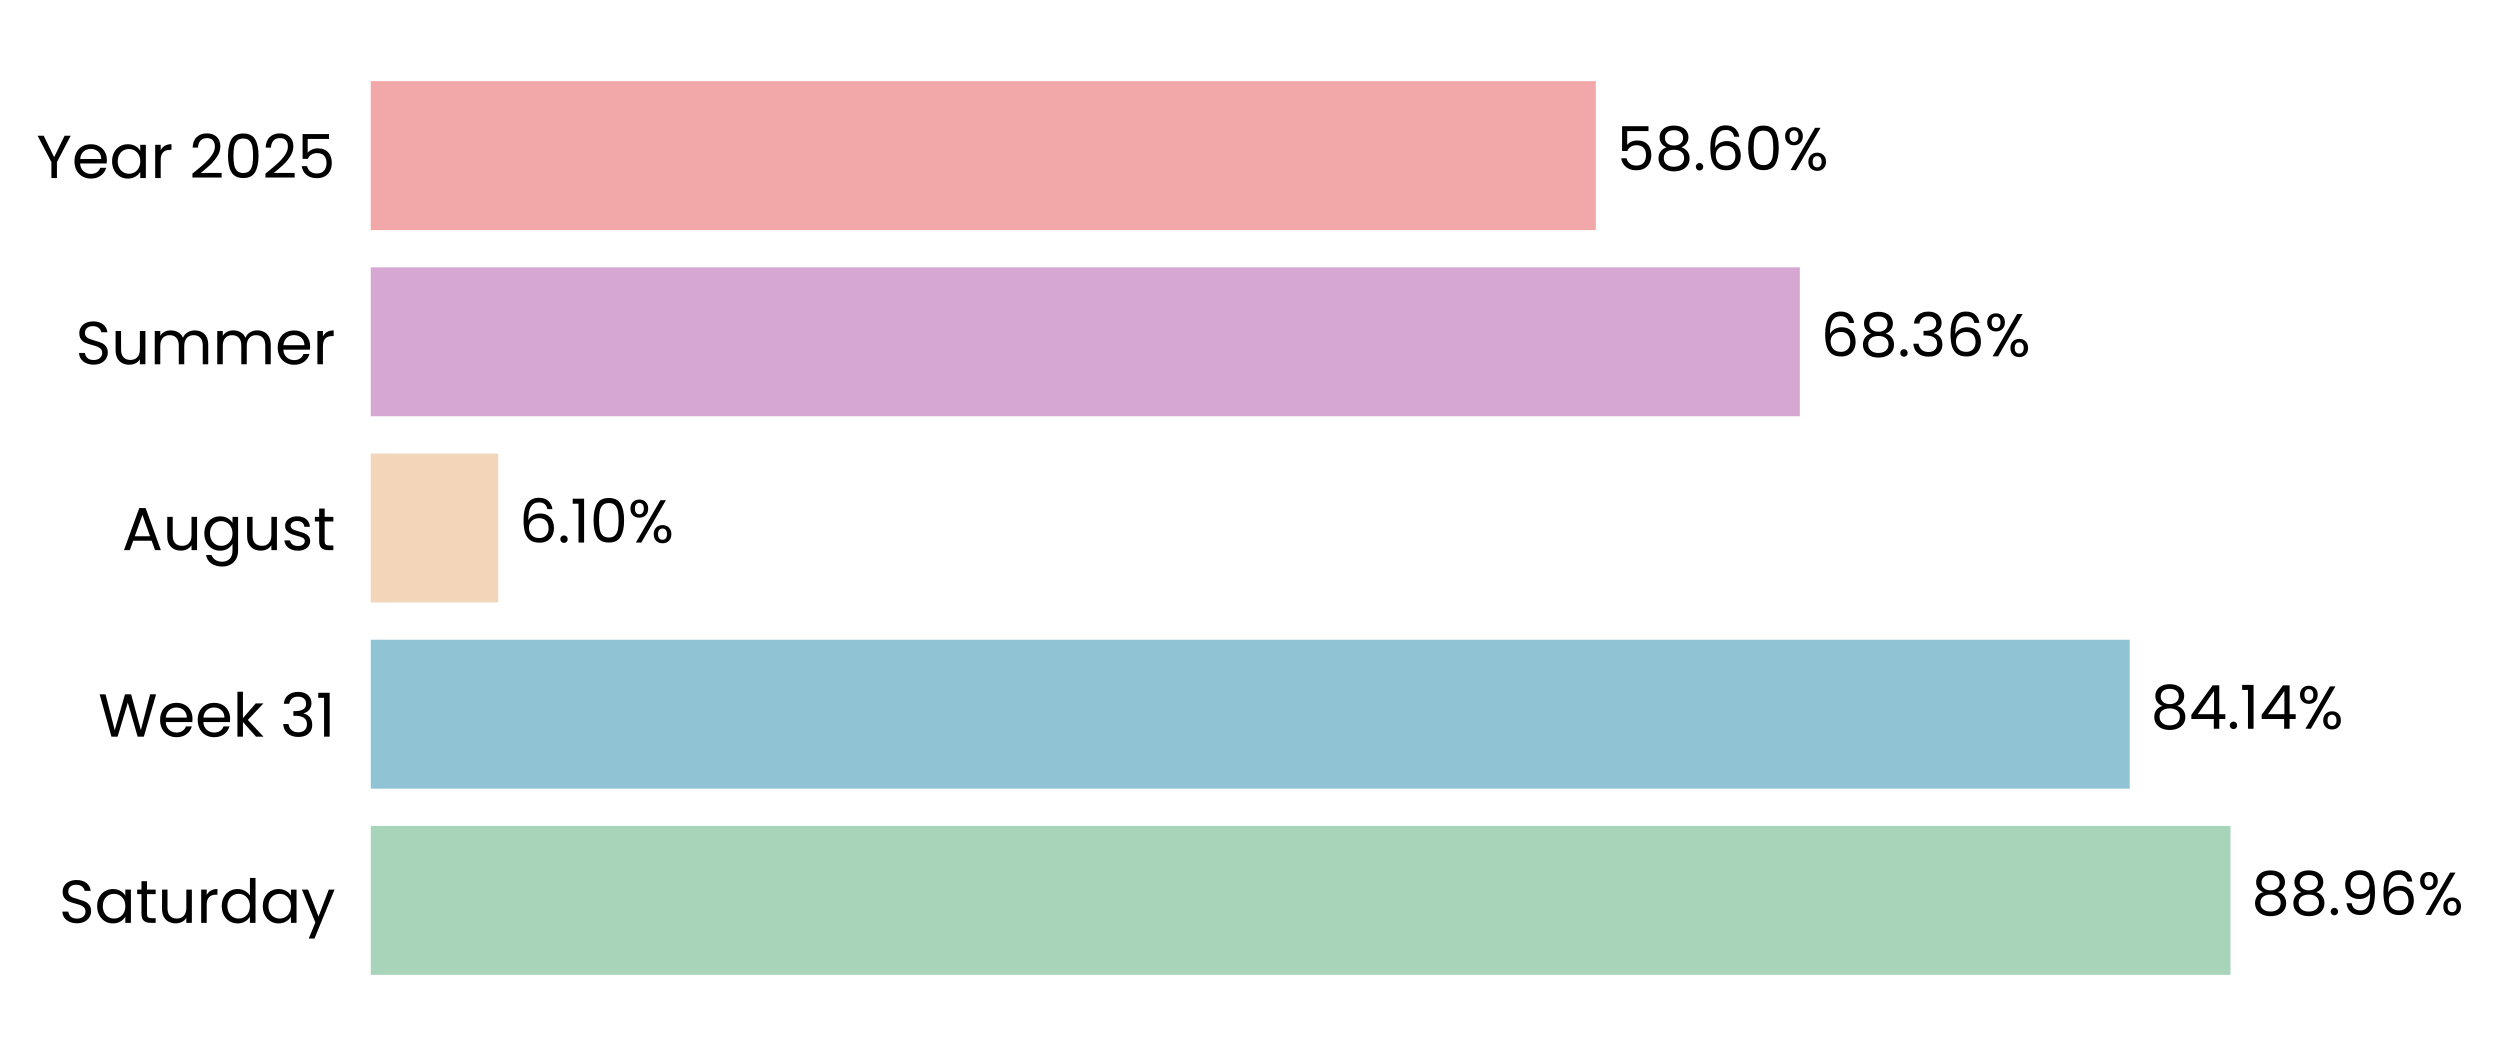
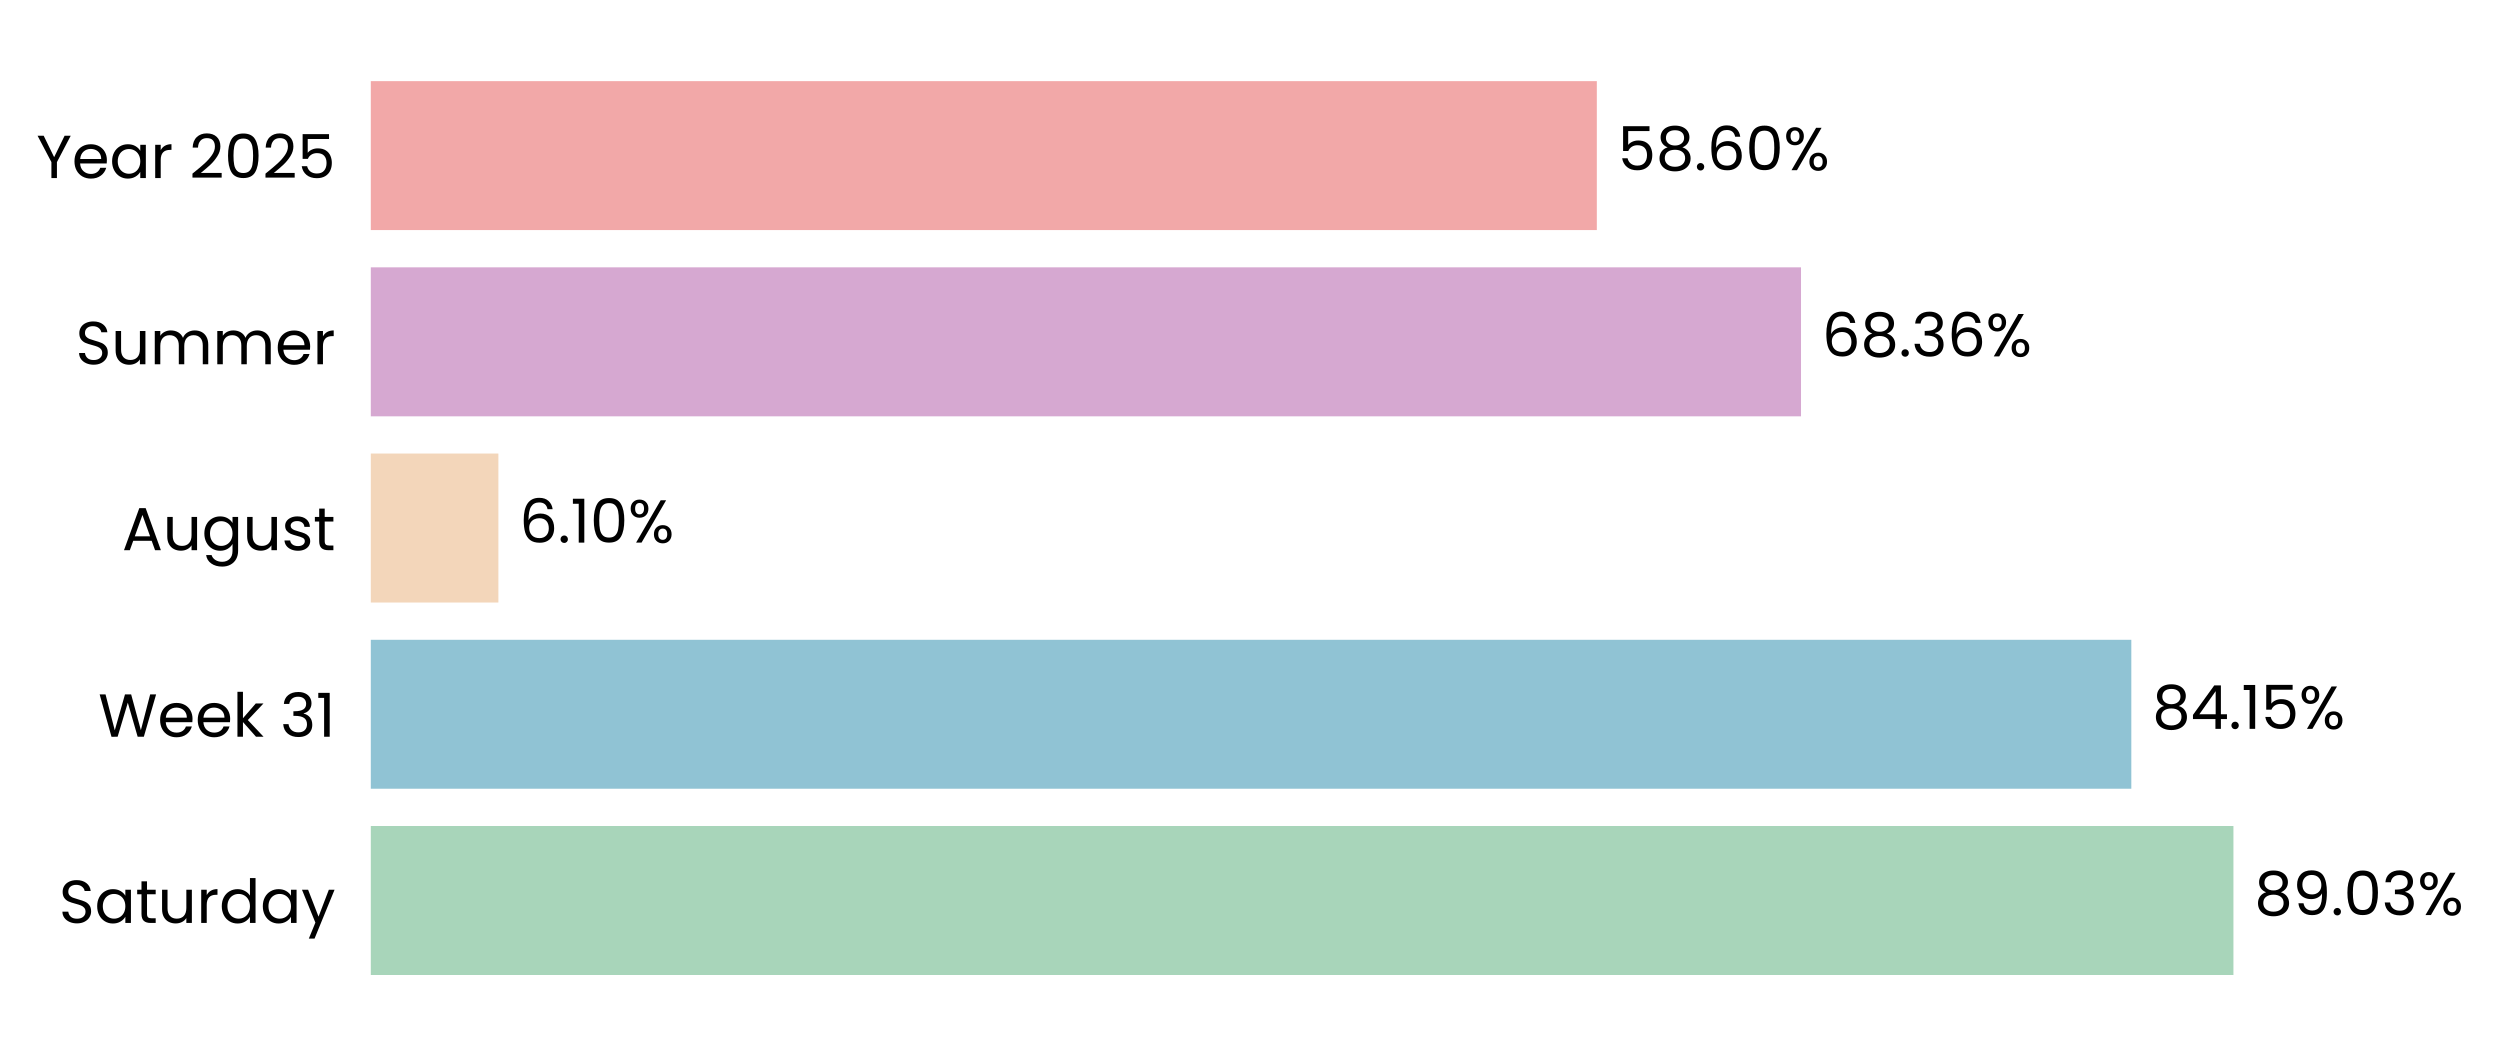
- <svg xmlns="http://www.w3.org/2000/svg" xmlns:xlink="http://www.w3.org/1999/xlink" width="494.326pt" height="208.8pt" viewBox="0 0 494.326 208.8" version="1.1">
+ <svg xmlns="http://www.w3.org/2000/svg" xmlns:xlink="http://www.w3.org/1999/xlink" width="494.268pt" height="208.8pt" viewBox="0 0 494.268 208.8" version="1.1">
  <defs>
    <style type="text/css">*{stroke-linejoin: round; stroke-linecap: butt}</style>
  </defs>
  <g id="figure_1">
    <g id="patch_1">
-       <path d="M 0 208.8  L 494.326 208.8  L 494.326 0  L 0 0  L 0 208.8  z " style="fill: none" />
+       <path d="M 0 208.8  L 494.268 208.8  L 494.268 0  L 0 0  L 0 208.8  z " style="fill: none" />
    </g>
    <g id="axes_1">
      <g id="patch_2">
-         <path d="M 73.311 201.6  L 486.684 201.6  L 486.684 7.2  L 73.311 7.2  L 73.311 201.6  z " style="fill: none" />
+         <path d="M 73.311 201.6  L 486.953 201.6  L 486.953 7.2  L 73.311 7.2  L 73.311 201.6  z " style="fill: none" />
      </g>
      <g id="patch_3">
-         <path d="M 73.311 192.764  L 441.041 192.764  L 441.041 163.309  L 73.311 163.309  z " clip-path="url(#p864dde35a4)" style="fill: #a8d5ba" />
+         <path d="M 73.311 192.764  L 441.567 192.764  L 441.567 163.309  L 73.311 163.309  z " clip-path="url(#pd9aa919cca)" style="fill: #a8d5ba" />
      </g>
      <g id="patch_4">
-         <path d="M 73.311 155.945  L 421.11 155.945  L 421.11 126.491  L 73.311 126.491  z " clip-path="url(#p864dde35a4)" style="fill: #90c3d4" />
+         <path d="M 73.311 155.945  L 421.377 155.945  L 421.377 126.491  L 73.311 126.491  z " clip-path="url(#pd9aa919cca)" style="fill: #90c3d4" />
      </g>
      <g id="patch_5">
-         <path d="M 73.311 119.127  L 98.508 119.127  L 98.508 89.673  L 73.311 89.673  z " clip-path="url(#p864dde35a4)" style="fill: #f3d6ba" />
+         <path d="M 73.311 119.127  L 98.534 119.127  L 98.534 89.673  L 73.311 89.673  z " clip-path="url(#pd9aa919cca)" style="fill: #f3d6ba" />
      </g>
      <g id="patch_6">
-         <path d="M 73.311 82.309  L 355.886 82.309  L 355.886 52.855  L 73.311 52.855  z " clip-path="url(#p864dde35a4)" style="fill: #d6a8d1" />
+         <path d="M 73.311 82.309  L 356.072 82.309  L 356.072 52.855  L 73.311 52.855  z " clip-path="url(#pd9aa919cca)" style="fill: #d6a8d1" />
      </g>
      <g id="patch_7">
-         <path d="M 73.311 45.491  L 315.547 45.491  L 315.547 16.036  L 73.311 16.036  z " clip-path="url(#p864dde35a4)" style="fill: #f2a8a8" />
+         <path d="M 73.311 45.491  L 315.705 45.491  L 315.705 16.036  L 73.311 16.036  z " clip-path="url(#pd9aa919cca)" style="fill: #f2a8a8" />
      </g>
      <g id="matplotlib.axis_1">
        <g id="ytick_1">
          <g id="text_1">
            <g transform="translate(11.65312 182.4764) scale(0.12 -0.12)">
              <defs>
                <path id="Poppins-Regular-53" d="M 1907 -45  Q 1466 -45 1117 112  Q 768 269 569 547  Q 371 826 365 1190  L 986 1190  Q 1018 877 1245 662  Q 1472 448 1907 448  Q 2323 448 2563 656  Q 2803 864 2803 1190  Q 2803 1446 2662 1606  Q 2522 1766 2310 1849  Q 2099 1933 1741 2029  Q 1299 2144 1033 2259  Q 768 2374 579 2620  Q 390 2867 390 3283  Q 390 3648 576 3929  Q 762 4211 1098 4364  Q 1434 4518 1869 4518  Q 2496 4518 2896 4204  Q 3296 3891 3347 3373  L 2707 3373  Q 2675 3629 2438 3824  Q 2202 4019 1811 4019  Q 1446 4019 1216 3830  Q 986 3642 986 3302  Q 986 3059 1123 2905  Q 1261 2752 1462 2672  Q 1664 2592 2029 2490  Q 2470 2368 2739 2249  Q 3008 2131 3200 1884  Q 3392 1638 3392 1216  Q 3392 890 3219 602  Q 3046 314 2707 134  Q 2368 -45 1907 -45  z " transform="scale(0.015625)" />
                <path id="Poppins-Regular-61" d="M 275 1766  Q 275 2304 492 2710  Q 710 3117 1091 3341  Q 1472 3565 1939 3565  Q 2400 3565 2739 3366  Q 3078 3168 3245 2867  L 3245 3507  L 3834 3507  L 3834 0  L 3245 0  L 3245 653  Q 3072 346 2729 144  Q 2387 -58 1933 -58  Q 1466 -58 1088 172  Q 710 403 492 819  Q 275 1235 275 1766  z M 3245 1760  Q 3245 2157 3085 2451  Q 2925 2746 2653 2902  Q 2381 3059 2054 3059  Q 1728 3059 1459 2905  Q 1190 2752 1030 2457  Q 870 2163 870 1766  Q 870 1363 1030 1065  Q 1190 768 1459 611  Q 1728 454 2054 454  Q 2381 454 2653 611  Q 2925 768 3085 1065  Q 3245 1363 3245 1760  z " transform="scale(0.015625)" />
                <path id="Poppins-Regular-74" d="M 1203 3027  L 1203 960  Q 1203 704 1312 598  Q 1421 493 1690 493  L 2118 493  L 2118 0  L 1594 0  Q 1107 0 864 224  Q 621 448 621 960  L 621 3027  L 166 3027  L 166 3507  L 621 3507  L 621 4390  L 1203 4390  L 1203 3507  L 2118 3507  L 2118 3027  L 1203 3027  z " transform="scale(0.015625)" />
                <path id="Poppins-Regular-75" d="M 3603 3507  L 3603 0  L 3021 0  L 3021 518  Q 2854 250 2556 99  Q 2259 -51 1901 -51  Q 1491 -51 1164 118  Q 838 288 649 627  Q 461 966 461 1453  L 461 3507  L 1037 3507  L 1037 1530  Q 1037 1011 1299 732  Q 1562 454 2016 454  Q 2483 454 2752 742  Q 3021 1030 3021 1581  L 3021 3507  L 3603 3507  z " transform="scale(0.015625)" />
                <path id="Poppins-Regular-72" d="M 1075 2938  Q 1229 3238 1513 3404  Q 1798 3571 2208 3571  L 2208 2970  L 2054 2970  Q 1075 2970 1075 1907  L 1075 0  L 493 0  L 493 3507  L 1075 3507  L 1075 2938  z " transform="scale(0.015625)" />
                <path id="Poppins-Regular-64" d="M 275 1766  Q 275 2304 492 2710  Q 710 3117 1091 3341  Q 1472 3565 1946 3565  Q 2355 3565 2707 3376  Q 3059 3187 3245 2880  L 3245 4736  L 3834 4736  L 3834 0  L 3245 0  L 3245 659  Q 3072 346 2733 144  Q 2394 -58 1939 -58  Q 1472 -58 1091 172  Q 710 403 492 819  Q 275 1235 275 1766  z M 3245 1760  Q 3245 2157 3085 2451  Q 2925 2746 2653 2902  Q 2381 3059 2054 3059  Q 1728 3059 1459 2905  Q 1190 2752 1030 2457  Q 870 2163 870 1766  Q 870 1363 1030 1065  Q 1190 768 1459 611  Q 1728 454 2054 454  Q 2381 454 2653 611  Q 2925 768 3085 1065  Q 3245 1363 3245 1760  z " transform="scale(0.015625)" />
                <path id="Poppins-Regular-79" d="M 3514 3507  L 1402 -1651  L 800 -1651  L 1491 38  L 77 3507  L 723 3507  L 1824 666  L 2912 3507  L 3514 3507  z " transform="scale(0.015625)" />
              </defs>
              <use xlink:href="#Poppins-Regular-53" />
              <use xlink:href="#Poppins-Regular-61" transform="translate(58.7 0)" />
              <use xlink:href="#Poppins-Regular-74" transform="translate(126.3 0)" />
              <use xlink:href="#Poppins-Regular-75" transform="translate(162.7 0)" />
              <use xlink:href="#Poppins-Regular-72" transform="translate(226.7 0)" />
              <use xlink:href="#Poppins-Regular-64" transform="translate(264 0)" />
              <use xlink:href="#Poppins-Regular-61" transform="translate(331.5999 0)" />
              <use xlink:href="#Poppins-Regular-79" transform="translate(399.1999 0)" />
            </g>
          </g>
        </g>
        <g id="ytick_2">
          <g id="text_2">
            <g transform="translate(19.42687 145.6582) scale(0.12 -0.12)">
              <defs>
                <path id="Poppins-Regular-57" d="M 6099 4461  L 4806 0  L 4154 0  L 3117 3590  L 2042 0  L 1395 -6  L 147 4461  L 768 4461  L 1741 678  L 2816 4461  L 3469 4461  L 4493 691  L 5472 4461  L 6099 4461  z " transform="scale(0.015625)" />
                <path id="Poppins-Regular-65" d="M 3693 1888  Q 3693 1722 3674 1536  L 870 1536  Q 902 1018 1225 726  Q 1549 435 2010 435  Q 2387 435 2640 611  Q 2893 787 2995 1082  L 3622 1082  Q 3482 576 3059 259  Q 2637 -58 2010 -58  Q 1510 -58 1116 166  Q 723 390 499 803  Q 275 1216 275 1760  Q 275 2304 492 2713  Q 710 3123 1104 3344  Q 1498 3565 2010 3565  Q 2509 3565 2893 3347  Q 3277 3130 3485 2749  Q 3693 2368 3693 1888  z M 3091 2010  Q 3091 2342 2944 2582  Q 2797 2822 2544 2947  Q 2291 3072 1984 3072  Q 1542 3072 1232 2790  Q 922 2509 877 2010  L 3091 2010  z " transform="scale(0.015625)" />
                <path id="Poppins-Regular-6b" d="M 2451 0  L 1075 1549  L 1075 0  L 493 0  L 493 4736  L 1075 4736  L 1075 1952  L 2426 3507  L 3238 3507  L 1587 1760  L 3245 0  L 2451 0  z " transform="scale(0.015625)" />
                <path id="Poppins-Regular-20" transform="scale(0.015625)" />
                <path id="Poppins-Regular-33" d="M 384 3462  Q 429 4051 838 4384  Q 1248 4717 1901 4717  Q 2336 4717 2653 4560  Q 2970 4403 3133 4134  Q 3296 3866 3296 3526  Q 3296 3130 3069 2842  Q 2842 2554 2477 2470  L 2477 2438  Q 2893 2336 3136 2035  Q 3379 1734 3379 1248  Q 3379 883 3212 592  Q 3046 301 2713 134  Q 2381 -32 1914 -32  Q 1235 -32 800 323  Q 365 678 314 1331  L 877 1331  Q 922 947 1190 704  Q 1459 461 1907 461  Q 2355 461 2588 694  Q 2822 928 2822 1299  Q 2822 1779 2502 1990  Q 2182 2202 1536 2202  L 1389 2202  L 1389 2688  L 1542 2688  Q 2131 2694 2432 2883  Q 2733 3072 2733 3469  Q 2733 3808 2512 4013  Q 2291 4218 1882 4218  Q 1485 4218 1241 4013  Q 998 3808 954 3462  L 384 3462  z " transform="scale(0.015625)" />
                <path id="Poppins-Regular-31" d="M 243 4096  L 243 4627  L 1446 4627  L 1446 0  L 858 0  L 858 4096  L 243 4096  z " transform="scale(0.015625)" />
              </defs>
              <use xlink:href="#Poppins-Regular-57" />
              <use xlink:href="#Poppins-Regular-65" transform="translate(97.59999 0)" />
              <use xlink:href="#Poppins-Regular-65" transform="translate(159.6 0)" />
              <use xlink:href="#Poppins-Regular-6b" transform="translate(221.6 0)" />
              <use xlink:href="#Poppins-Regular-20" transform="translate(273.0999 0)" />
              <use xlink:href="#Poppins-Regular-33" transform="translate(299.7999 0)" />
              <use xlink:href="#Poppins-Regular-31" transform="translate(358.6999 0)" />
            </g>
          </g>
        </g>
        <g id="ytick_3">
          <g id="text_3">
            <g transform="translate(24.11812 108.78) scale(0.12 -0.12)">
              <defs>
                <path id="Poppins-Regular-41" d="M 3130 992  L 1184 992  L 826 0  L 211 0  L 1824 4435  L 2496 4435  L 4102 0  L 3488 0  L 3130 992  z M 2963 1466  L 2157 3718  L 1350 1466  L 2963 1466  z " transform="scale(0.015625)" />
                <path id="Poppins-Regular-67" d="M 1939 3565  Q 2394 3565 2736 3366  Q 3078 3168 3245 2867  L 3245 3507  L 3834 3507  L 3834 -77  Q 3834 -557 3629 -931  Q 3424 -1306 3043 -1517  Q 2662 -1728 2157 -1728  Q 1466 -1728 1005 -1401  Q 544 -1075 461 -512  L 1037 -512  Q 1133 -832 1433 -1027  Q 1734 -1222 2157 -1222  Q 2637 -1222 2941 -921  Q 3245 -621 3245 -77  L 3245 659  Q 3072 352 2733 147  Q 2394 -58 1939 -58  Q 1472 -58 1091 172  Q 710 403 492 819  Q 275 1235 275 1766  Q 275 2304 492 2710  Q 710 3117 1091 3341  Q 1472 3565 1939 3565  z M 3245 1760  Q 3245 2157 3085 2451  Q 2925 2746 2653 2902  Q 2381 3059 2054 3059  Q 1728 3059 1459 2905  Q 1190 2752 1030 2457  Q 870 2163 870 1766  Q 870 1363 1030 1065  Q 1190 768 1459 611  Q 1728 454 2054 454  Q 2381 454 2653 611  Q 2925 768 3085 1065  Q 3245 1363 3245 1760  z " transform="scale(0.015625)" />
                <path id="Poppins-Regular-73" d="M 1734 -58  Q 1331 -58 1011 80  Q 691 218 505 464  Q 320 710 301 1030  L 902 1030  Q 928 768 1149 601  Q 1370 435 1728 435  Q 2061 435 2253 582  Q 2445 730 2445 954  Q 2445 1184 2240 1296  Q 2035 1408 1606 1517  Q 1216 1619 969 1724  Q 723 1830 547 2038  Q 371 2246 371 2586  Q 371 2854 531 3078  Q 691 3302 985 3433  Q 1280 3565 1658 3565  Q 2240 3565 2598 3270  Q 2957 2976 2982 2464  L 2400 2464  Q 2381 2739 2179 2905  Q 1978 3072 1638 3072  Q 1325 3072 1139 2937  Q 954 2803 954 2586  Q 954 2413 1066 2301  Q 1178 2189 1347 2121  Q 1517 2054 1818 1971  Q 2195 1869 2432 1769  Q 2669 1670 2838 1472  Q 3008 1274 3014 954  Q 3014 666 2854 435  Q 2694 205 2403 73  Q 2112 -58 1734 -58  z " transform="scale(0.015625)" />
              </defs>
              <use xlink:href="#Poppins-Regular-41" />
              <use xlink:href="#Poppins-Regular-75" transform="translate(67.39999 0)" />
              <use xlink:href="#Poppins-Regular-67" transform="translate(131.4 0)" />
              <use xlink:href="#Poppins-Regular-75" transform="translate(199 0)" />
              <use xlink:href="#Poppins-Regular-73" transform="translate(263 0)" />
              <use xlink:href="#Poppins-Regular-74" transform="translate(315.2 0)" />
            </g>
          </g>
        </g>
        <g id="ytick_4">
          <g id="text_4">
            <g transform="translate(14.95125 72.02182) scale(0.12 -0.12)">
              <defs>
                <path id="Poppins-Regular-6d" d="M 4710 3571  Q 5120 3571 5440 3401  Q 5760 3232 5945 2893  Q 6131 2554 6131 2067  L 6131 0  L 5555 0  L 5555 1984  Q 5555 2509 5296 2787  Q 5037 3066 4595 3066  Q 4141 3066 3872 2774  Q 3603 2483 3603 1933  L 3603 0  L 3027 0  L 3027 1984  Q 3027 2509 2768 2787  Q 2509 3066 2067 3066  Q 1613 3066 1344 2774  Q 1075 2483 1075 1933  L 1075 0  L 493 0  L 493 3507  L 1075 3507  L 1075 3002  Q 1248 3277 1539 3424  Q 1830 3571 2182 3571  Q 2624 3571 2963 3372  Q 3302 3174 3469 2790  Q 3616 3162 3955 3366  Q 4294 3571 4710 3571  z " transform="scale(0.015625)" />
              </defs>
              <use xlink:href="#Poppins-Regular-53" />
              <use xlink:href="#Poppins-Regular-75" transform="translate(58.7 0)" />
              <use xlink:href="#Poppins-Regular-6d" transform="translate(122.7 0)" />
              <use xlink:href="#Poppins-Regular-6d" transform="translate(225.7 0)" />
              <use xlink:href="#Poppins-Regular-65" transform="translate(328.7 0)" />
              <use xlink:href="#Poppins-Regular-72" transform="translate(390.6999 0)" />
            </g>
          </g>
        </g>
        <g id="ytick_5">
          <g id="text_5">
            <g transform="translate(7.2 35.20364) scale(0.12 -0.12)">
              <defs>
                <path id="Poppins-Regular-59" d="M 3616 4461  L 2163 1683  L 2163 0  L 1581 0  L 1581 1683  L 122 4461  L 768 4461  L 1869 2202  L 2970 4461  L 3616 4461  z " transform="scale(0.015625)" />
                <path id="Poppins-Regular-32" d="M 326 467  Q 1139 1120 1600 1539  Q 2061 1958 2377 2416  Q 2694 2874 2694 3315  Q 2694 3731 2492 3971  Q 2291 4211 1843 4211  Q 1408 4211 1168 3939  Q 928 3667 909 3213  L 346 3213  Q 371 3930 780 4320  Q 1190 4710 1837 4710  Q 2496 4710 2883 4345  Q 3270 3981 3270 3341  Q 3270 2810 2953 2307  Q 2637 1805 2233 1424  Q 1830 1043 1203 538  L 3405 538  L 3405 51  L 326 51  L 326 467  z " transform="scale(0.015625)" />
                <path id="Poppins-Regular-30" d="M 397 2362  Q 397 3462 755 4080  Q 1114 4698 2010 4698  Q 2899 4698 3257 4080  Q 3616 3462 3616 2362  Q 3616 1242 3257 621  Q 2899 0 2010 0  Q 1114 0 755 621  Q 397 1242 397 2362  z M 3040 2362  Q 3040 2918 2966 3305  Q 2893 3693 2665 3929  Q 2438 4166 2010 4166  Q 1574 4166 1347 3929  Q 1120 3693 1046 3305  Q 973 2918 973 2362  Q 973 1786 1046 1395  Q 1120 1005 1347 768  Q 1574 531 2010 531  Q 2438 531 2665 768  Q 2893 1005 2966 1395  Q 3040 1786 3040 2362  z " transform="scale(0.015625)" />
                <path id="Poppins-Regular-35" d="M 3347 4122  L 1101 4122  L 1101 2662  Q 1248 2867 1536 2998  Q 1824 3130 2157 3130  Q 2688 3130 3021 2909  Q 3354 2688 3498 2339  Q 3642 1990 3642 1600  Q 3642 1139 3469 774  Q 3296 410 2941 198  Q 2586 -13 2061 -13  Q 1389 -13 973 332  Q 557 678 467 1254  L 1037 1254  Q 1120 890 1389 685  Q 1658 480 2067 480  Q 2573 480 2829 784  Q 3085 1088 3085 1587  Q 3085 2086 2829 2358  Q 2573 2630 2074 2630  Q 1734 2630 1481 2467  Q 1229 2304 1114 2022  L 563 2022  L 563 4634  L 3347 4634  L 3347 4122  z " transform="scale(0.015625)" />
              </defs>
              <use xlink:href="#Poppins-Regular-59" />
              <use xlink:href="#Poppins-Regular-65" transform="translate(58.39999 0)" />
              <use xlink:href="#Poppins-Regular-61" transform="translate(120.4 0)" />
              <use xlink:href="#Poppins-Regular-72" transform="translate(188 0)" />
              <use xlink:href="#Poppins-Regular-20" transform="translate(225.3 0)" />
              <use xlink:href="#Poppins-Regular-32" transform="translate(252 0)" />
              <use xlink:href="#Poppins-Regular-30" transform="translate(309.4999 0)" />
              <use xlink:href="#Poppins-Regular-32" transform="translate(372.2999 0)" />
              <use xlink:href="#Poppins-Regular-35" transform="translate(429.7999 0)" />
            </g>
          </g>
        </g>
      </g>
      <g id="text_6">
-         <g transform="translate(445.1745 180.9164) scale(0.12 -0.12)">
+         <g transform="translate(445.7035 180.9164) scale(0.12 -0.12)">
          <defs>
            <path id="Poppins-Regular-38" d="M 1242 2406  Q 883 2547 691 2816  Q 499 3085 499 3469  Q 499 3814 672 4092  Q 845 4371 1187 4534  Q 1530 4698 2016 4698  Q 2502 4698 2844 4534  Q 3187 4371 3363 4092  Q 3539 3814 3539 3469  Q 3539 3098 3340 2819  Q 3142 2541 2797 2406  Q 3194 2285 3427 1981  Q 3661 1677 3661 1248  Q 3661 832 3456 521  Q 3251 211 2876 41  Q 2502 -128 2016 -128  Q 1530 -128 1162 41  Q 794 211 589 521  Q 384 832 384 1248  Q 384 1677 614 1984  Q 845 2291 1242 2406  z M 2976 3398  Q 2976 3789 2720 4000  Q 2464 4211 2016 4211  Q 1574 4211 1318 4000  Q 1062 3789 1062 3392  Q 1062 3034 1328 2816  Q 1594 2598 2016 2598  Q 2445 2598 2710 2819  Q 2976 3040 2976 3398  z M 2016 2150  Q 1542 2150 1241 1929  Q 941 1709 941 1267  Q 941 858 1232 608  Q 1523 358 2016 358  Q 2509 358 2797 608  Q 3085 858 3085 1267  Q 3085 1696 2790 1923  Q 2496 2150 2016 2150  z " transform="scale(0.015625)" />
+             <path id="Poppins-Regular-39" d="M 1146 1242  Q 1210 877 1443 678  Q 1677 480 2074 480  Q 2605 480 2857 896  Q 3110 1312 3098 2298  Q 2963 2010 2649 1846  Q 2336 1683 1952 1683  Q 1523 1683 1187 1859  Q 851 2035 659 2374  Q 467 2714 467 3194  Q 467 3878 864 4297  Q 1261 4717 1990 4717  Q 2886 4717 3248 4134  Q 3610 3552 3610 2400  Q 3610 1594 3466 1069  Q 3322 544 2979 269  Q 2637 -6 2042 -6  Q 1389 -6 1024 346  Q 659 698 608 1242  L 1146 1242  z M 2048 2176  Q 2477 2176 2752 2441  Q 3027 2707 3027 3162  Q 3027 3642 2758 3936  Q 2490 4230 2003 4230  Q 1555 4230 1289 3948  Q 1024 3667 1024 3206  Q 1024 2739 1286 2457  Q 1549 2176 2048 2176  z " transform="scale(0.015625)" />
            <path id="Poppins-Regular-2e" d="M 678 -38  Q 512 -38 397 77  Q 282 192 282 358  Q 282 525 397 640  Q 512 755 678 755  Q 838 755 950 640  Q 1062 525 1062 358  Q 1062 192 950 77  Q 838 -38 678 -38  z " transform="scale(0.015625)" />
-             <path id="Poppins-Regular-39" d="M 1146 1242  Q 1210 877 1443 678  Q 1677 480 2074 480  Q 2605 480 2857 896  Q 3110 1312 3098 2298  Q 2963 2010 2649 1846  Q 2336 1683 1952 1683  Q 1523 1683 1187 1859  Q 851 2035 659 2374  Q 467 2714 467 3194  Q 467 3878 864 4297  Q 1261 4717 1990 4717  Q 2886 4717 3248 4134  Q 3610 3552 3610 2400  Q 3610 1594 3466 1069  Q 3322 544 2979 269  Q 2637 -6 2042 -6  Q 1389 -6 1024 346  Q 659 698 608 1242  L 1146 1242  z M 2048 2176  Q 2477 2176 2752 2441  Q 3027 2707 3027 3162  Q 3027 3642 2758 3936  Q 2490 4230 2003 4230  Q 1555 4230 1289 3948  Q 1024 3667 1024 3206  Q 1024 2739 1286 2457  Q 1549 2176 2048 2176  z " transform="scale(0.015625)" />
-             <path id="Poppins-Regular-36" d="M 2976 3526  Q 2835 4237 2099 4237  Q 1530 4237 1248 3798  Q 966 3360 973 2355  Q 1120 2688 1462 2877  Q 1805 3066 2227 3066  Q 2886 3066 3280 2656  Q 3674 2246 3674 1523  Q 3674 1088 3504 742  Q 3334 397 2992 192  Q 2650 -13 2163 -13  Q 1504 -13 1133 281  Q 762 576 614 1094  Q 467 1613 467 2374  Q 467 4723 2106 4723  Q 2733 4723 3091 4384  Q 3450 4045 3514 3526  L 2976 3526  z M 2106 2573  Q 1830 2573 1587 2461  Q 1344 2349 1193 2121  Q 1043 1894 1043 1568  Q 1043 1082 1324 778  Q 1606 474 2131 474  Q 2579 474 2844 752  Q 3110 1030 3110 1504  Q 3110 2003 2854 2288  Q 2598 2573 2106 2573  z " transform="scale(0.015625)" />
            <path id="Poppins-Regular-25" d="M 269 3584  Q 269 4019 531 4278  Q 794 4538 1203 4538  Q 1613 4538 1875 4278  Q 2138 4019 2138 3584  Q 2138 3142 1875 2883  Q 1613 2624 1203 2624  Q 794 2624 531 2883  Q 269 3142 269 3584  z M 4006 4467  L 1414 0  L 838 0  L 3430 4467  L 4006 4467  z M 1203 4179  Q 986 4179 861 4028  Q 736 3878 736 3584  Q 736 3290 861 3136  Q 986 2982 1203 2982  Q 1421 2982 1549 3139  Q 1677 3296 1677 3584  Q 1677 3878 1549 4028  Q 1421 4179 1203 4179  z M 2720 883  Q 2720 1325 2982 1584  Q 3245 1843 3654 1843  Q 4064 1843 4323 1584  Q 4582 1325 4582 883  Q 4582 448 4323 185  Q 4064 -77 3654 -77  Q 3245 -77 2982 182  Q 2720 442 2720 883  z M 3648 1478  Q 3430 1478 3302 1328  Q 3174 1178 3174 883  Q 3174 595 3302 444  Q 3430 294 3648 294  Q 3866 294 3994 444  Q 4122 595 4122 883  Q 4122 1178 3994 1328  Q 3866 1478 3648 1478  z " transform="scale(0.015625)" />
          </defs>
          <use xlink:href="#Poppins-Regular-38" />
-           <use xlink:href="#Poppins-Regular-38" transform="translate(63.09999 0)" />
-           <use xlink:href="#Poppins-Regular-2e" transform="translate(126.2 0)" />
-           <use xlink:href="#Poppins-Regular-39" transform="translate(147.2 0)" />
-           <use xlink:href="#Poppins-Regular-36" transform="translate(210.2 0)" />
-           <use xlink:href="#Poppins-Regular-25" transform="translate(273.6999 0)" />
+           <use xlink:href="#Poppins-Regular-39" transform="translate(63.09999 0)" />
+           <use xlink:href="#Poppins-Regular-2e" transform="translate(126.1 0)" />
+           <use xlink:href="#Poppins-Regular-30" transform="translate(147.1 0)" />
+           <use xlink:href="#Poppins-Regular-33" transform="translate(209.8999 0)" />
+           <use xlink:href="#Poppins-Regular-25" transform="translate(268.7999 0)" />
        </g>
      </g>
      <g id="text_7">
-         <g transform="translate(425.244 144.0982) scale(0.12 -0.12)">
+         <g transform="translate(425.5139 144.0982) scale(0.12 -0.12)">
          <defs>
            <path id="Poppins-Regular-34" d="M 256 1030  L 256 1472  L 2502 4582  L 3200 4582  L 3200 1536  L 3840 1536  L 3840 1030  L 3200 1030  L 3200 0  L 2624 0  L 2624 1030  L 256 1030  z M 2650 3974  L 928 1536  L 2650 1536  L 2650 3974  z " transform="scale(0.015625)" />
          </defs>
          <use xlink:href="#Poppins-Regular-38" />
          <use xlink:href="#Poppins-Regular-34" transform="translate(63.09999 0)" />
          <use xlink:href="#Poppins-Regular-2e" transform="translate(126 0)" />
          <use xlink:href="#Poppins-Regular-31" transform="translate(147 0)" />
-           <use xlink:href="#Poppins-Regular-34" transform="translate(179 0)" />
-           <use xlink:href="#Poppins-Regular-25" transform="translate(241.8999 0)" />
+           <use xlink:href="#Poppins-Regular-35" transform="translate(179 0)" />
+           <use xlink:href="#Poppins-Regular-25" transform="translate(241.7999 0)" />
        </g>
      </g>
      <g id="text_8">
-         <g transform="translate(102.6418 107.28) scale(0.12 -0.12)">
+         <g transform="translate(102.6702 107.28) scale(0.12 -0.12)">
+           <defs>
+             <path id="Poppins-Regular-36" d="M 2976 3526  Q 2835 4237 2099 4237  Q 1530 4237 1248 3798  Q 966 3360 973 2355  Q 1120 2688 1462 2877  Q 1805 3066 2227 3066  Q 2886 3066 3280 2656  Q 3674 2246 3674 1523  Q 3674 1088 3504 742  Q 3334 397 2992 192  Q 2650 -13 2163 -13  Q 1504 -13 1133 281  Q 762 576 614 1094  Q 467 1613 467 2374  Q 467 4723 2106 4723  Q 2733 4723 3091 4384  Q 3450 4045 3514 3526  L 2976 3526  z M 2106 2573  Q 1830 2573 1587 2461  Q 1344 2349 1193 2121  Q 1043 1894 1043 1568  Q 1043 1082 1324 778  Q 1606 474 2131 474  Q 2579 474 2844 752  Q 3110 1030 3110 1504  Q 3110 2003 2854 2288  Q 2598 2573 2106 2573  z " transform="scale(0.015625)" />
+           </defs>
          <use xlink:href="#Poppins-Regular-36" />
          <use xlink:href="#Poppins-Regular-2e" transform="translate(63.49999 0)" />
          <use xlink:href="#Poppins-Regular-31" transform="translate(84.49997 0)" />
          <use xlink:href="#Poppins-Regular-30" transform="translate(116.5 0)" />
          <use xlink:href="#Poppins-Regular-25" transform="translate(179.2999 0)" />
        </g>
      </g>
      <g id="text_9">
-         <g transform="translate(360.0193 70.46182) scale(0.12 -0.12)">
+         <g transform="translate(360.2088 70.46182) scale(0.12 -0.12)">
          <use xlink:href="#Poppins-Regular-36" />
          <use xlink:href="#Poppins-Regular-38" transform="translate(63.49999 0)" />
          <use xlink:href="#Poppins-Regular-2e" transform="translate(126.6 0)" />
          <use xlink:href="#Poppins-Regular-33" transform="translate(147.6 0)" />
          <use xlink:href="#Poppins-Regular-36" transform="translate(206.5 0)" />
          <use xlink:href="#Poppins-Regular-25" transform="translate(269.9999 0)" />
        </g>
      </g>
      <g id="text_10">
-         <g transform="translate(319.6809 33.64364) scale(0.12 -0.12)">
+         <g transform="translate(319.8419 33.64364) scale(0.12 -0.12)">
          <use xlink:href="#Poppins-Regular-35" />
          <use xlink:href="#Poppins-Regular-38" transform="translate(62.79999 0)" />
          <use xlink:href="#Poppins-Regular-2e" transform="translate(125.9 0)" />
          <use xlink:href="#Poppins-Regular-36" transform="translate(146.9 0)" />
          <use xlink:href="#Poppins-Regular-30" transform="translate(210.3999 0)" />
          <use xlink:href="#Poppins-Regular-25" transform="translate(273.1999 0)" />
        </g>
      </g>
    </g>
  </g>
  <defs>
-     <clipPath id="p864dde35a4">
-       <rect x="73.311" y="7.2" width="413.373" height="194.4" />
+     <clipPath id="pd9aa919cca">
+       <rect x="73.311" y="7.2" width="413.642" height="194.4" />
    </clipPath>
  </defs>
</svg>
